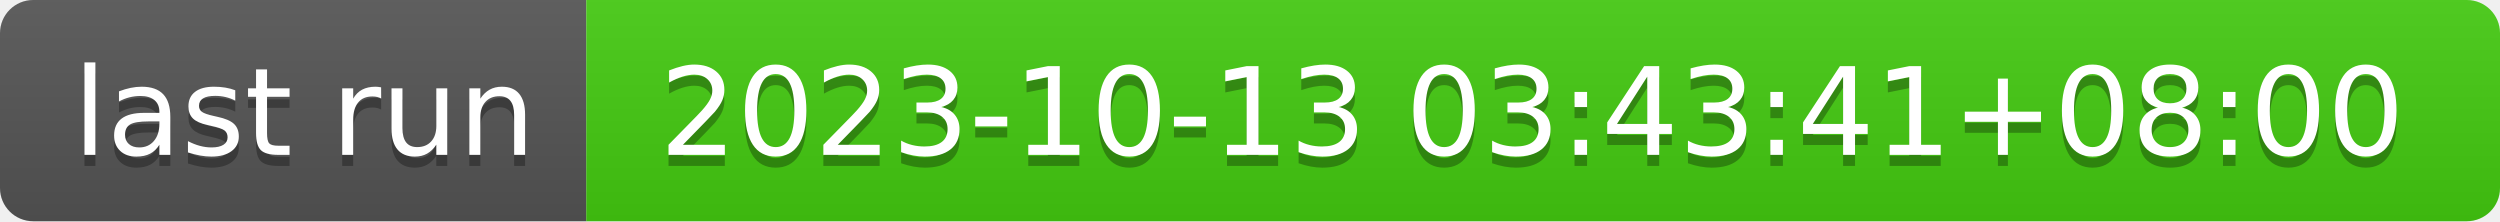
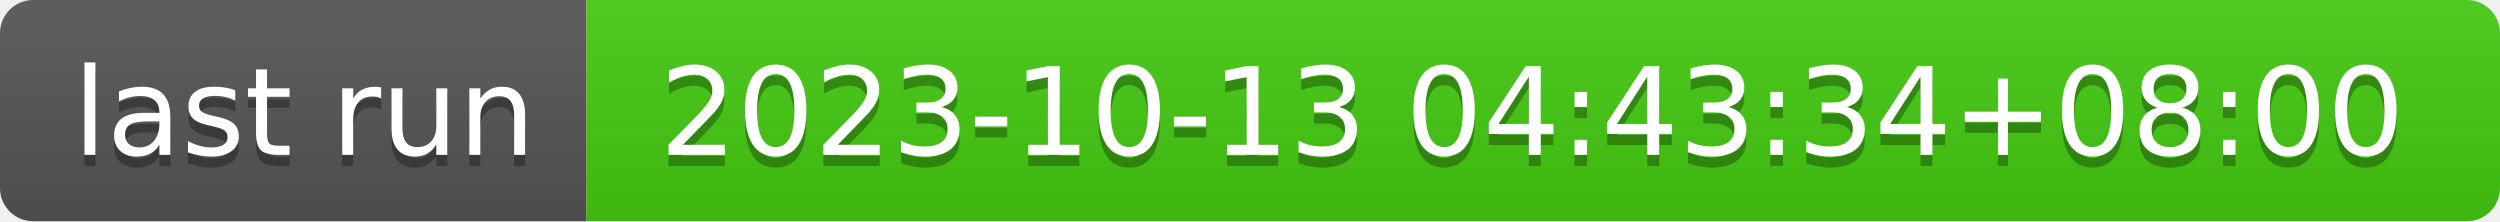
- <svg xmlns="http://www.w3.org/2000/svg" width="226" height="20" role="img" aria-label="last run: 2023-10-13 03:43:41+08:00">
+ <svg xmlns="http://www.w3.org/2000/svg" width="226" height="20" role="img" aria-label="last run: 2023-10-13 04:43:34+08:00">
  <linearGradient id="s" x2="0" y2="100%">
    <stop offset="0" stop-color="#bbb" stop-opacity=".1" />
    <stop offset="1" stop-opacity=".1" />
  </linearGradient>
  <clipPath id="r">
    <rect width="226" height="20" rx="3" fill="#fff" />
  </clipPath>
  <g clip-path="url(#r)">
    <rect width="53" height="20" fill="#555" />
    <rect x="53" width="173" height="20" fill="#4c1" />
    <rect width="226" height="20" fill="url(#s)" />
  </g>
  <g fill="#fff" text-anchor="middle" font-family="Verdana,Geneva,DejaVu Sans,sans-serif" text-rendering="geometricPrecision" font-size="110">
    <text aria-hidden="true" x="275" y="150" fill="#010101" fill-opacity=".3" transform="scale(.1)" textLength="430">last run</text>
    <text x="275" y="140" transform="scale(.1)" fill="#fff" textLength="430">last run</text>
-     <text aria-hidden="true" x="1385" y="150" fill="#010101" fill-opacity=".3" transform="scale(.1)" textLength="1630">2023-10-13 03:43:41+08:00</text>
-     <text x="1385" y="140" transform="scale(.1)" fill="#fff" textLength="1630">2023-10-13 03:43:41+08:00</text>
+     <text aria-hidden="true" x="1385" y="150" fill="#010101" fill-opacity=".3" transform="scale(.1)" textLength="1630">2023-10-13 04:43:34+08:00</text>
+     <text x="1385" y="140" transform="scale(.1)" fill="#fff" textLength="1630">2023-10-13 04:43:34+08:00</text>
  </g>
</svg>
